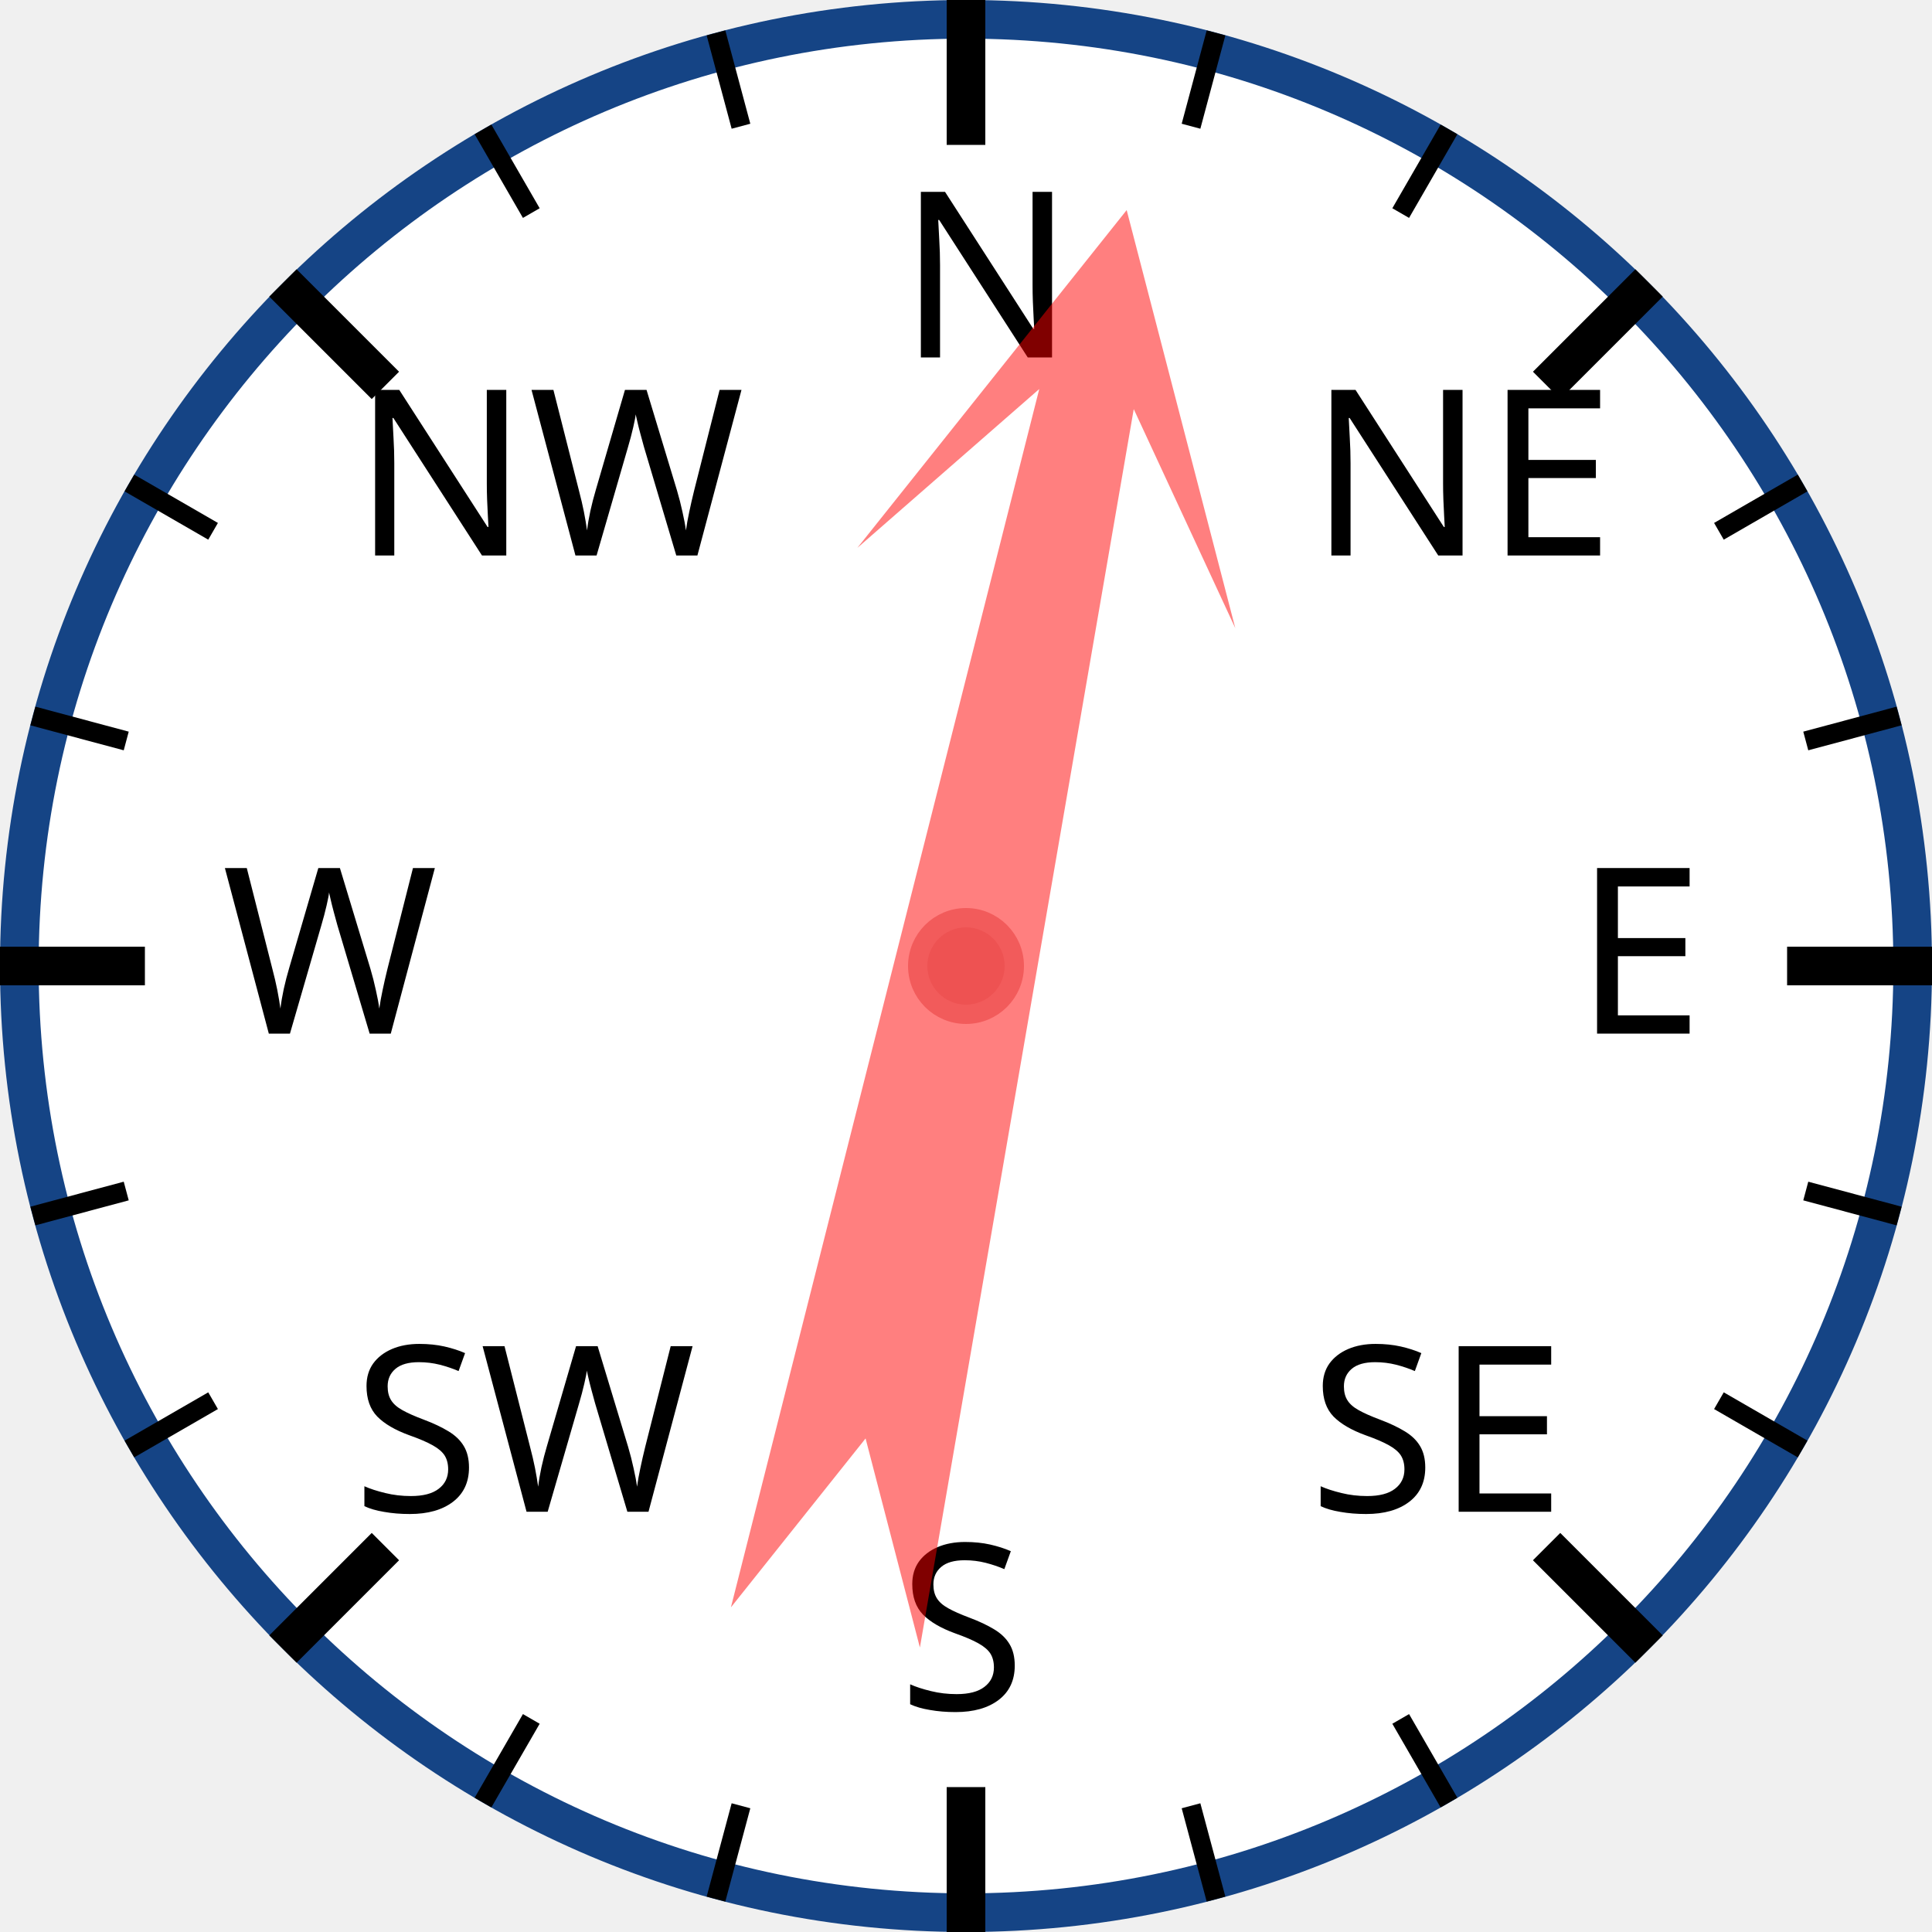
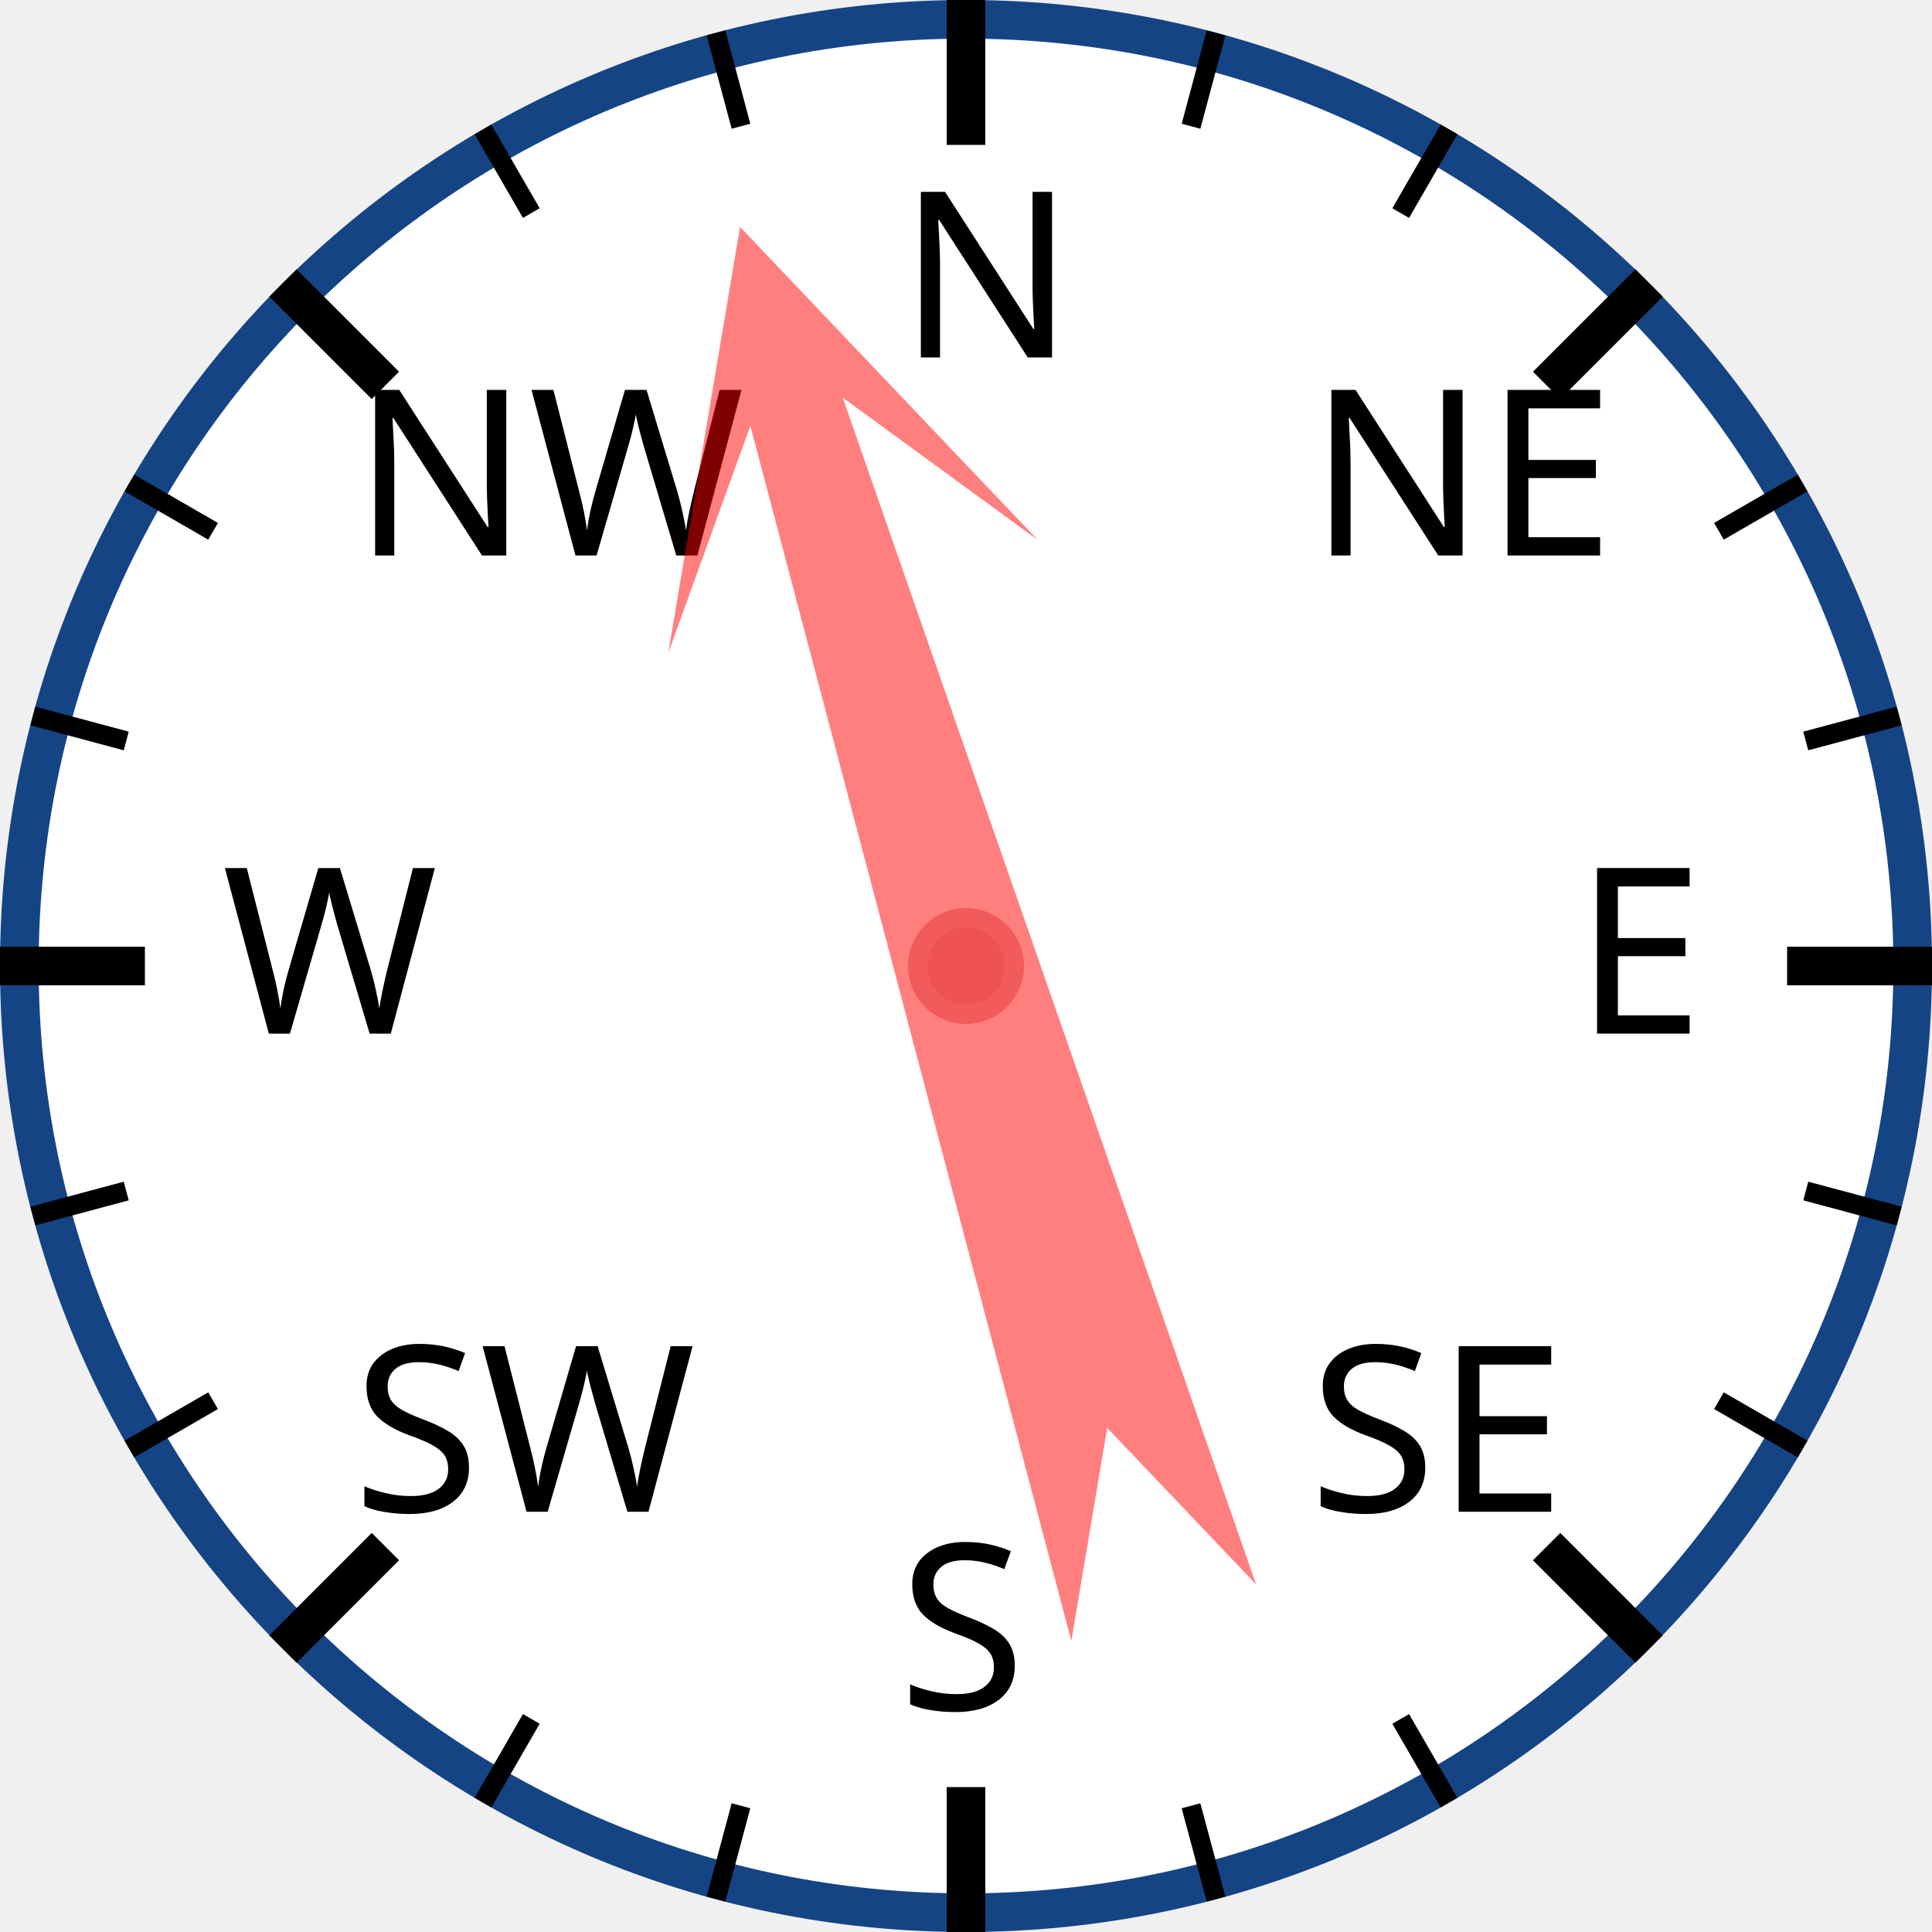
<svg xmlns="http://www.w3.org/2000/svg" width="120px" height="120px" viewBox="0 0 200 200">
  <circle cx="100" cy="100" r="98" style="fill: white; stroke: #154485; stroke-width: 4;" />
  <text x="93.0" y="37.0" style="font-family: sans-serif; font-size: 18pt;">N</text>
  <line x1="100.0" y1="0.0" x2="100.0" y2="15.0" style="stroke: black; stroke-width: 4;" />
  <line x1="74.118" y1="3.407" x2="76.706" y2="13.067" style="stroke: black; stroke-width: 2;" />
  <line x1="50" y1="13.397" x2="55" y2="22.058" style="stroke: black; stroke-width: 2;" />
  <text x="36.503" y="57.503" style="font-family: sans-serif; font-size: 18pt;">NW</text>
  <line x1="29.289" y1="29.289" x2="39.896" y2="39.896" style="stroke: black; stroke-width: 4;" />
  <line x1="13.397" y1="50" x2="22.058" y2="55" style="stroke: black; stroke-width: 2;" />
  <line x1="3.407" y1="74.118" x2="13.067" y2="76.706" style="stroke: black; stroke-width: 2;" />
  <text x="23.0" y="107.0" style="font-family: sans-serif; font-size: 18pt;">W</text>
  <line x1="0.0" y1="100.0" x2="15.0" y2="100.0" style="stroke: black; stroke-width: 4;" />
  <line x1="3.407" y1="125.882" x2="13.067" y2="123.294" style="stroke: black; stroke-width: 2;" />
  <line x1="13.397" y1="150" x2="22.058" y2="145" style="stroke: black; stroke-width: 2;" />
  <text x="36.503" y="156.497" style="font-family: sans-serif; font-size: 18pt;">SW</text>
  <line x1="29.289" y1="170.711" x2="39.896" y2="160.104" style="stroke: black; stroke-width: 4;" />
  <line x1="50" y1="186.603" x2="55" y2="177.942" style="stroke: black; stroke-width: 2;" />
  <line x1="74.118" y1="196.593" x2="76.706" y2="186.933" style="stroke: black; stroke-width: 2;" />
  <text x="93" y="177.0" style="font-family: sans-serif; font-size: 18pt;">S</text>
  <line x1="100" y1="200.0" x2="100" y2="185.0" style="stroke: black; stroke-width: 4;" />
  <line x1="125.882" y1="196.593" x2="123.294" y2="186.933" style="stroke: black; stroke-width: 2;" />
  <line x1="150.0" y1="186.603" x2="145.0" y2="177.942" style="stroke: black; stroke-width: 2;" />
  <text x="135.497" y="156.497" style="font-family: sans-serif; font-size: 18pt;">SE</text>
  <line x1="170.711" y1="170.711" x2="160.104" y2="160.104" style="stroke: black; stroke-width: 4;" />
  <line x1="186.603" y1="150" x2="177.942" y2="145" style="stroke: black; stroke-width: 2;" />
  <line x1="196.593" y1="125.882" x2="186.933" y2="123.294" style="stroke: black; stroke-width: 2;" />
  <text x="163.0" y="107" style="font-family: sans-serif; font-size: 18pt;">E</text>
  <line x1="200.0" y1="100" x2="185.0" y2="100" style="stroke: black; stroke-width: 4;" />
  <line x1="196.593" y1="74.118" x2="186.933" y2="76.706" style="stroke: black; stroke-width: 2;" />
  <line x1="186.603" y1="50" x2="177.942" y2="55" style="stroke: black; stroke-width: 2;" />
  <text x="135.497" y="57.503" style="font-family: sans-serif; font-size: 18pt;">NE</text>
  <line x1="170.711" y1="29.289" x2="160.104" y2="39.896" style="stroke: black; stroke-width: 4;" />
  <line x1="150" y1="13.397" x2="145" y2="22.058" style="stroke: black; stroke-width: 2;" />
  <line x1="125.882" y1="3.407" x2="123.294" y2="13.067" style="stroke: black; stroke-width: 2;" />
-   <polygon points="100 20 120 60 105 40 110 170 100 150 90 170 95 40 80 60" style="fill: red; fill-opacity: 0.5;" transform="rotate(12,100,100)" />
+   <polygon points="100 20 120 60 105 40 110 170 100 150 90 170 95 40 80 60" style="fill: red; fill-opacity: 0.5;" transform="rotate(343,100,100)" />
  <circle cx="100" cy="100" r="5" style="fill: #EE5252; stroke: #F25B5B; stroke-width: 2;" />
</svg>
